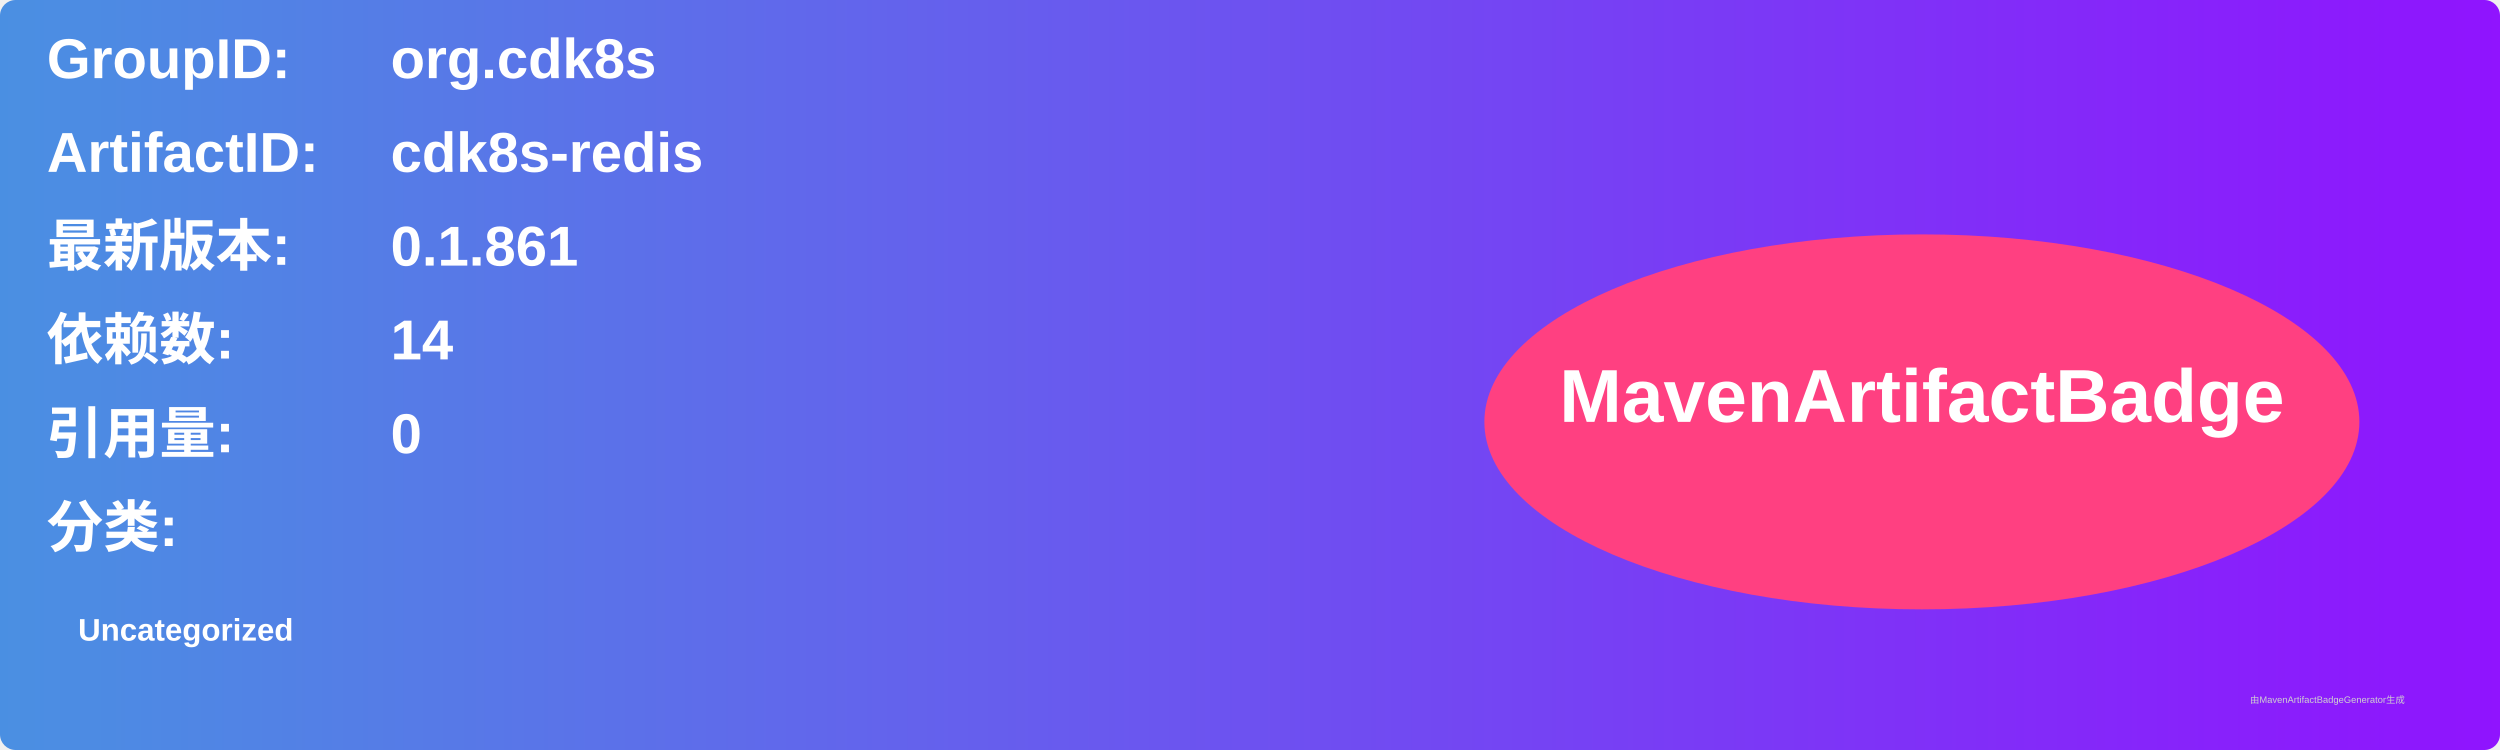
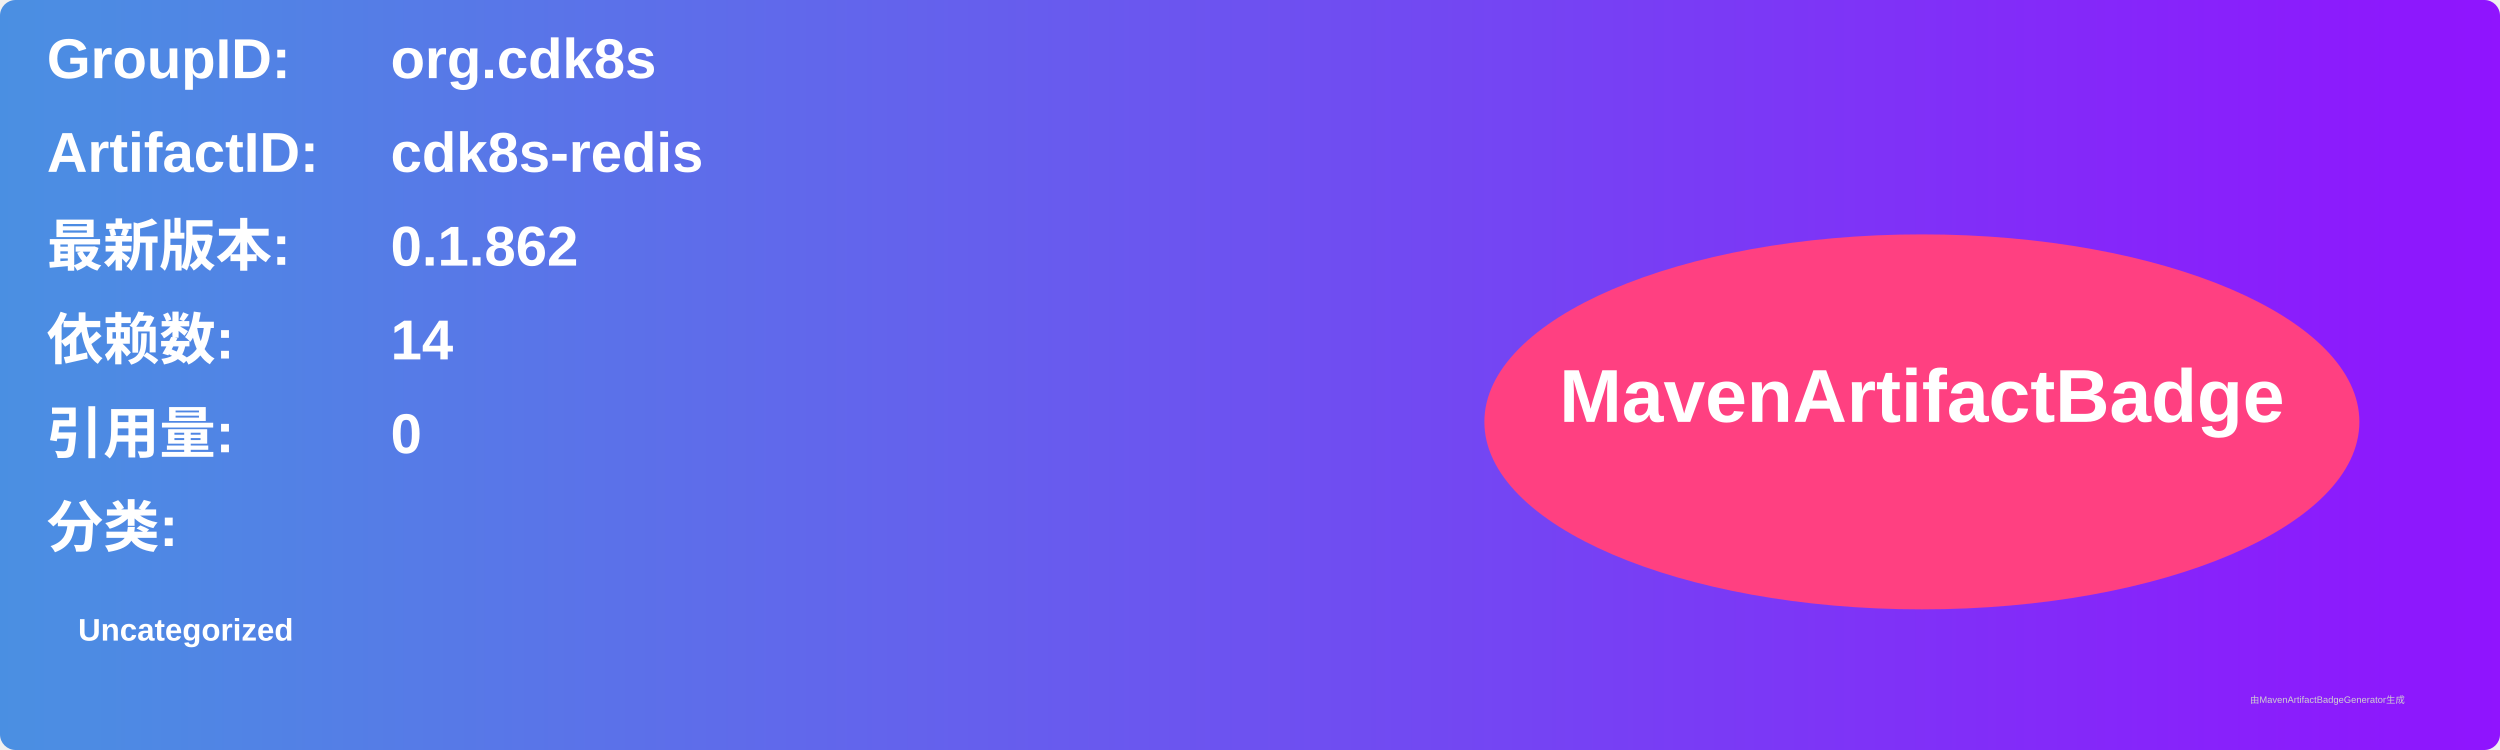
<svg xmlns="http://www.w3.org/2000/svg" width="800" height="240" viewBox="0 0 800 240">
  <linearGradient id="grad" x1="0%" y1="0%" x2="100%" y2="0%">
    <stop offset="0%" stop-color="#4a90e2" />
    <stop offset="100%" stop-color="#9013fe" />
  </linearGradient>
  <rect width="100%" height="100%" rx="5" ry="5" fill="url(#grad)" />
  <g transform="translate(15, 15)">
    <text x="0" y="10" font-family="Arial" font-size="18" fill="white" font-weight="bold" width="260">GroupID:</text>
    <text x="110" y="10" font-family="Arial" font-size="18" fill="white" font-weight="bold" width="460">org.cdk8s</text>
    <text x="0" y="40" font-family="Arial" font-size="18" fill="white" font-weight="bold" width="260">ArtifactID:</text>
    <text x="110" y="40" font-family="Arial" font-size="18" fill="white" font-weight="bold" width="460">cdk8s-redis</text>
    <text x="0" y="70" font-family="Arial" font-size="18" fill="white" font-weight="bold">最新版本:</text>
    <text x="110" y="70" font-family="Arial" font-size="18" fill="white" font-weight="bold">
-       <tspan font-weight="bold">0.1.861</tspan>
+       <tspan font-weight="bold">0.1.862</tspan>
    </text>
    <text x="0" y="100" font-family="Arial" font-size="18" fill="white" font-weight="bold">依赖数: </text>
    <text x="110" y="100" font-family="Arial" font-size="18" fill="white">
      <tspan font-weight="bold">14</tspan>
    </text>
    <text x="0" y="130" font-family="Arial" font-size="18" fill="white" font-weight="bold">引用量: </text>
    <text x="110" y="130" font-family="Arial" font-size="18" fill="white">
      <tspan font-weight="bold">0</tspan>
    </text>
    <text x="0" y="160" font-family="Arial" font-size="18" fill="white" font-weight="bold">分类:</text>
    <text x="10" y="190" font-family="Arial" font-size="10" fill="white">
      <tspan font-weight="bold">Uncategorized</tspan>
    </text>
    <ellipse cx="600" cy="120" rx="140" ry="60" fill="#ff4081" />
    <text x="600" y="120" text-anchor="middle" font-family="Arial" font-size="24" fill="white" font-weight="bold">MavenArtifactBadge</text>
  </g>
  <text x="720" y="225" font-family="Arial" font-size="3" fill="#d0d0d0">由MavenArtifactBadgeGenerator生成</text>
</svg>
